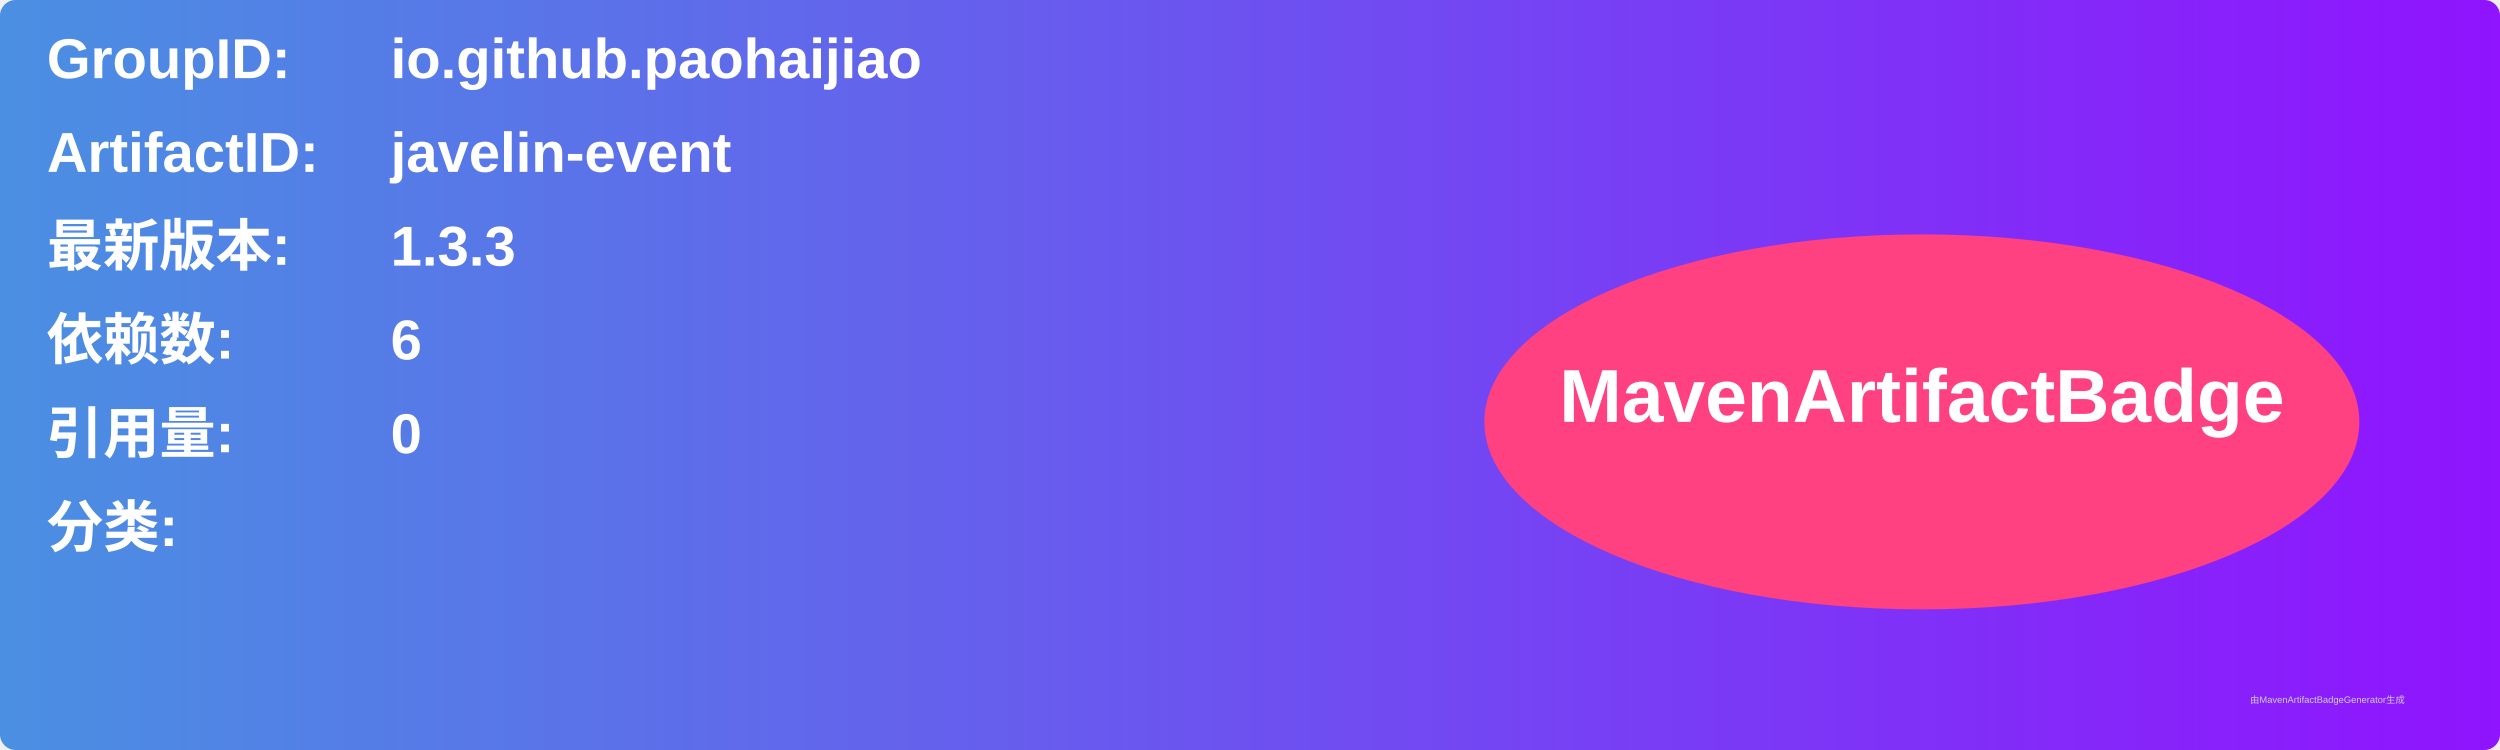
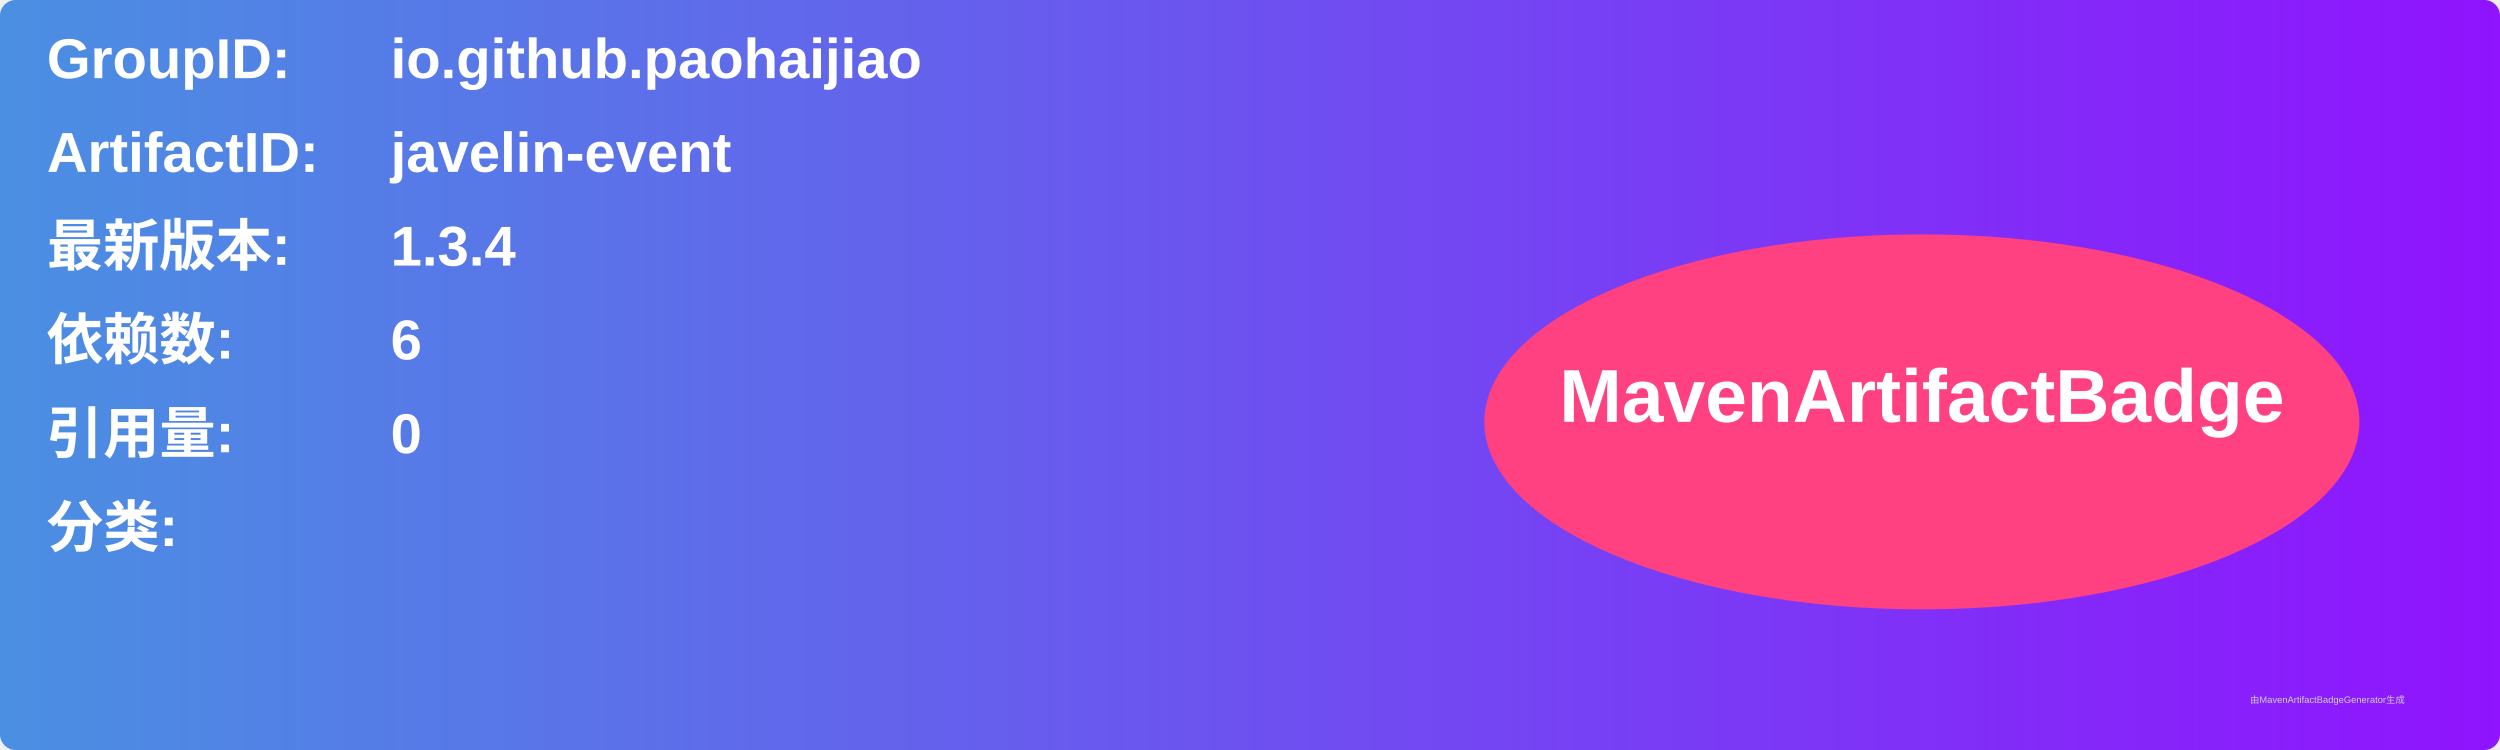
<svg xmlns="http://www.w3.org/2000/svg" width="800" height="240" viewBox="0 0 800 240">
  <linearGradient id="grad" x1="0%" y1="0%" x2="100%" y2="0%">
    <stop offset="0%" stop-color="#4a90e2" />
    <stop offset="100%" stop-color="#9013fe" />
  </linearGradient>
  <rect width="100%" height="100%" rx="5" ry="5" fill="url(#grad)" />
  <g transform="translate(15, 15)">
    <text x="0" y="10" font-family="Arial" font-size="18" fill="white" font-weight="bold" width="260">GroupID:</text>
    <text x="110" y="10" font-family="Arial" font-size="18" fill="white" font-weight="bold" width="460">io.github.paohaijiao</text>
    <text x="0" y="40" font-family="Arial" font-size="18" fill="white" font-weight="bold" width="260">ArtifactID:</text>
    <text x="110" y="40" font-family="Arial" font-size="18" fill="white" font-weight="bold" width="460">javelin-event</text>
    <text x="0" y="70" font-family="Arial" font-size="18" fill="white" font-weight="bold">最新版本:</text>
    <text x="110" y="70" font-family="Arial" font-size="18" fill="white" font-weight="bold">
-       <tspan font-weight="bold">1.3.3</tspan>
+       <tspan font-weight="bold">1.3.4</tspan>
    </text>
    <text x="0" y="100" font-family="Arial" font-size="18" fill="white" font-weight="bold">依赖数: </text>
    <text x="110" y="100" font-family="Arial" font-size="18" fill="white">
      <tspan font-weight="bold">6</tspan>
    </text>
    <text x="0" y="130" font-family="Arial" font-size="18" fill="white" font-weight="bold">引用量: </text>
    <text x="110" y="130" font-family="Arial" font-size="18" fill="white">
      <tspan font-weight="bold">0</tspan>
    </text>
    <text x="0" y="160" font-family="Arial" font-size="18" fill="white" font-weight="bold">分类:</text>
    <text x="10" y="190" font-family="Arial" font-size="10" fill="white">
      <tspan font-weight="bold" />
    </text>
    <ellipse cx="600" cy="120" rx="140" ry="60" fill="#ff4081" />
    <text x="600" y="120" text-anchor="middle" font-family="Arial" font-size="24" fill="white" font-weight="bold">MavenArtifactBadge</text>
  </g>
  <text x="720" y="225" font-family="Arial" font-size="3" fill="#d0d0d0">由MavenArtifactBadgeGenerator生成</text>
</svg>
